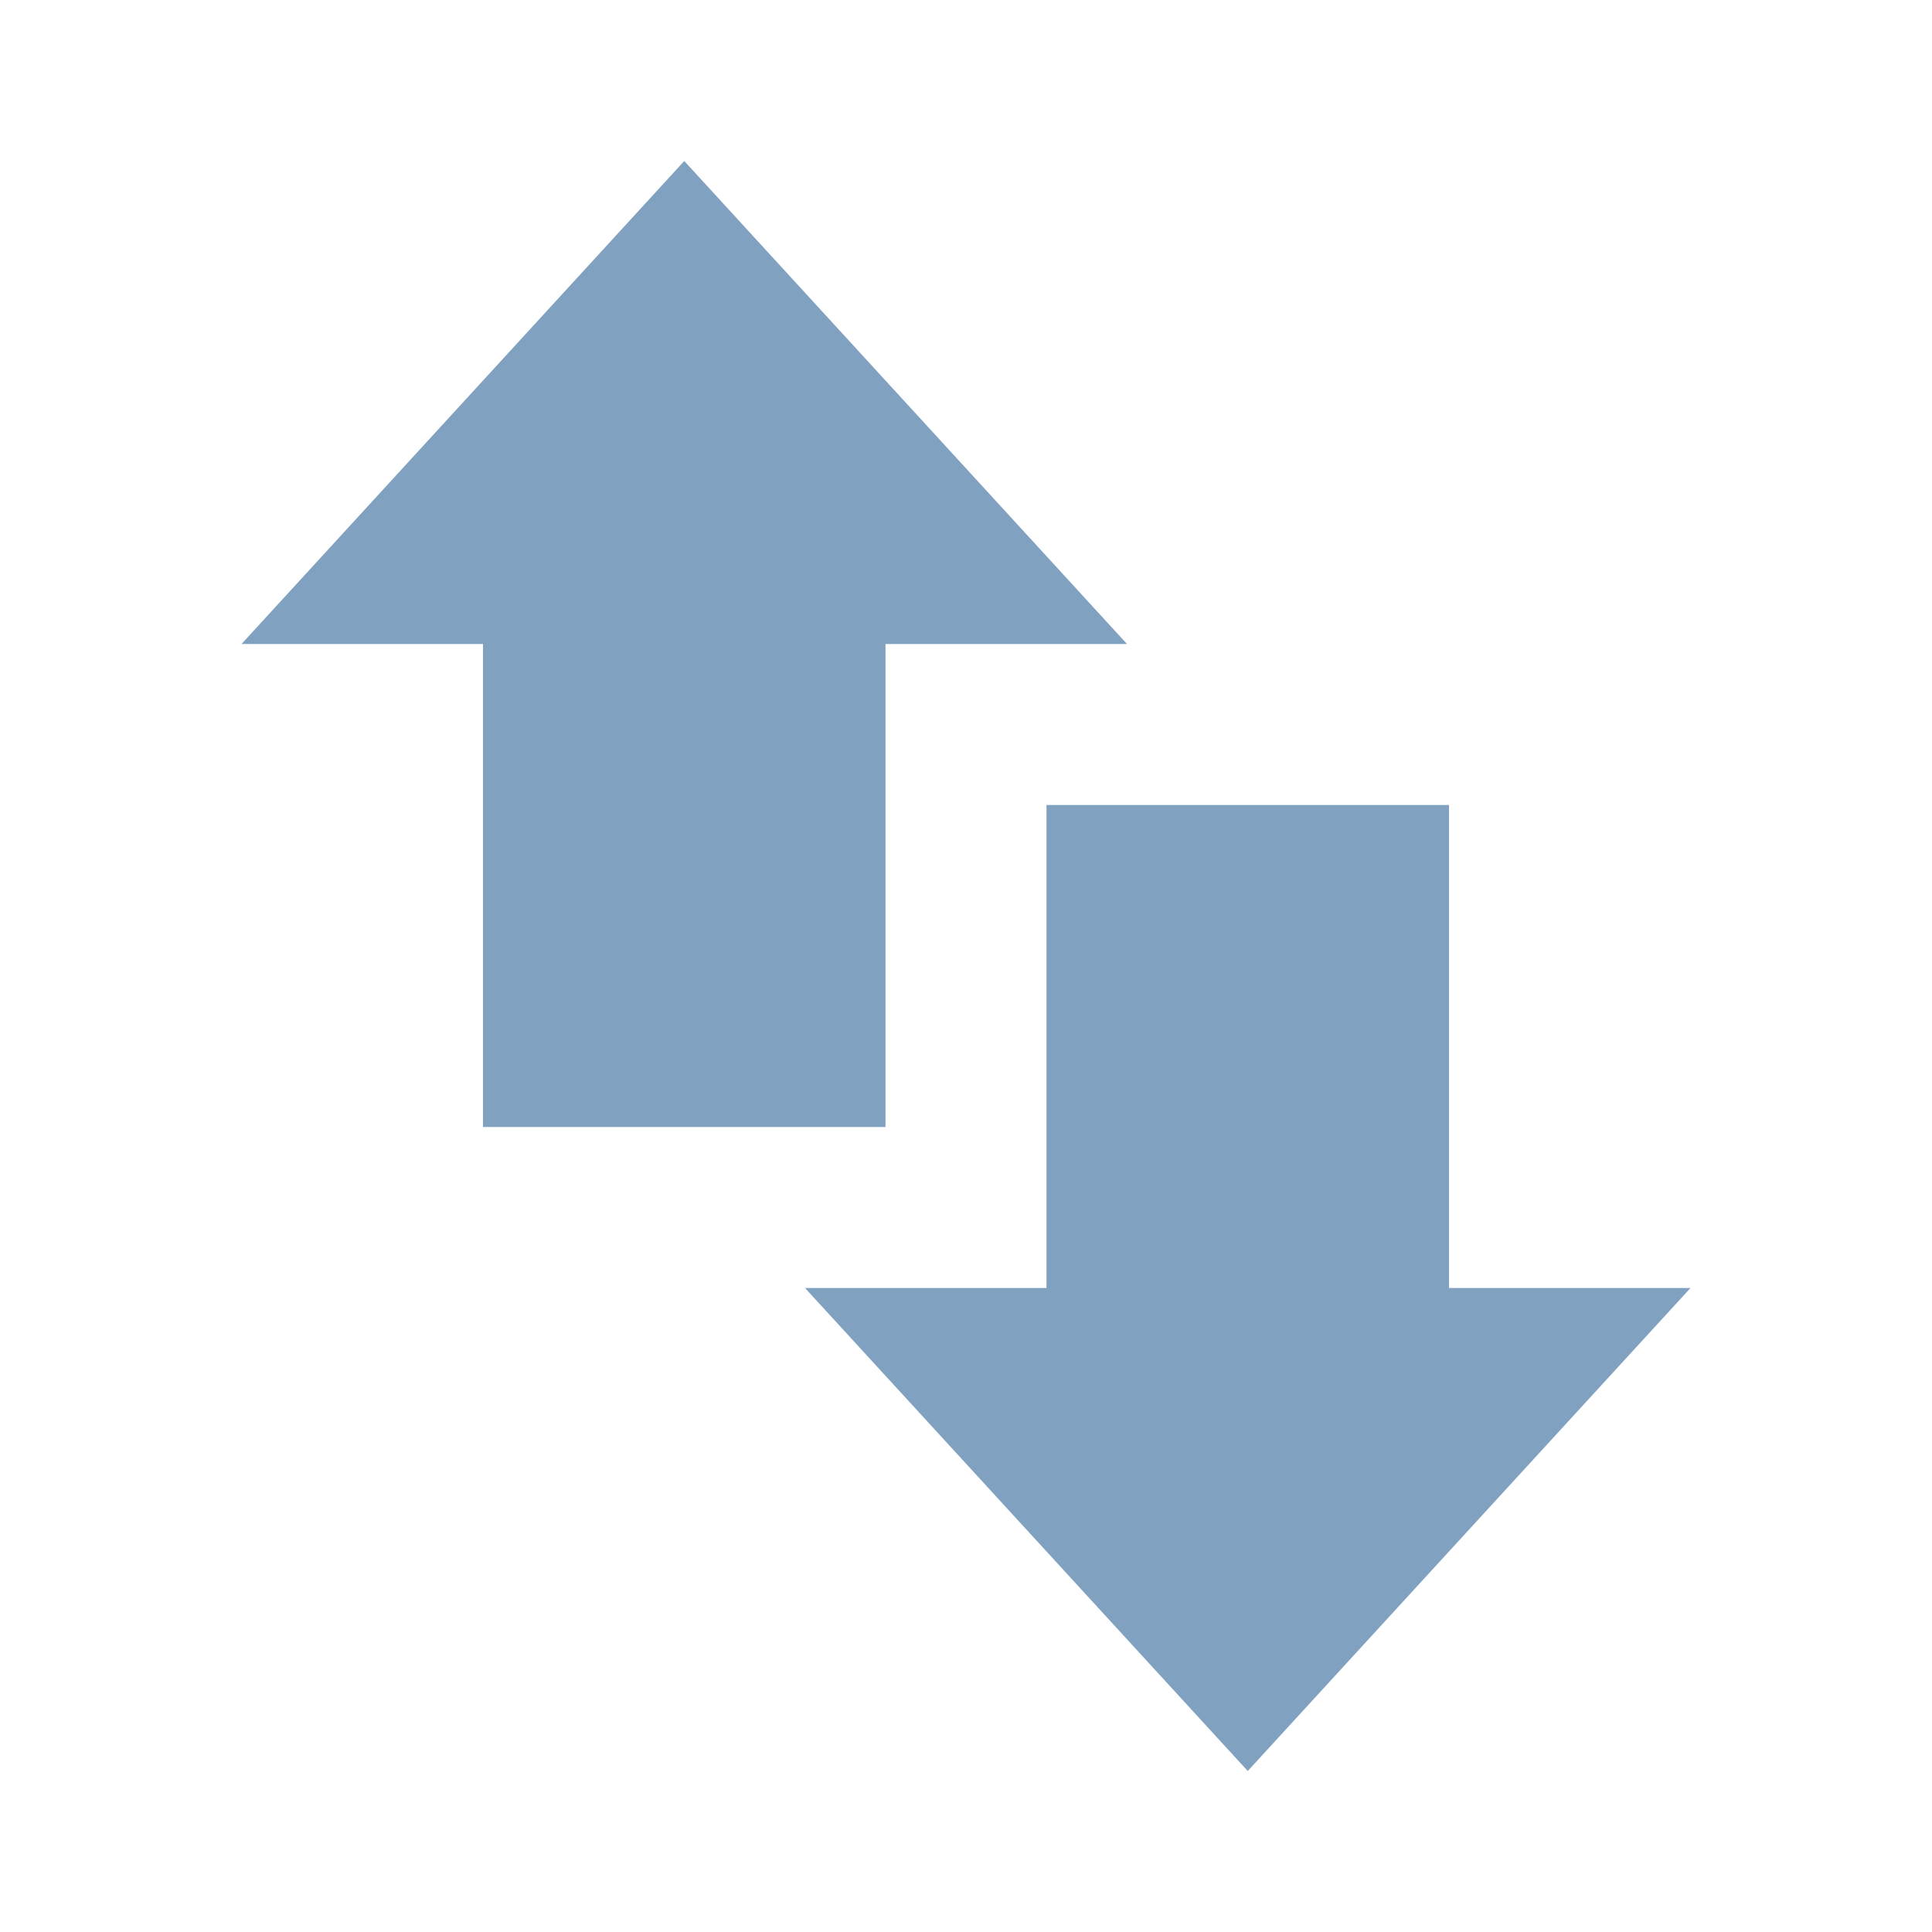
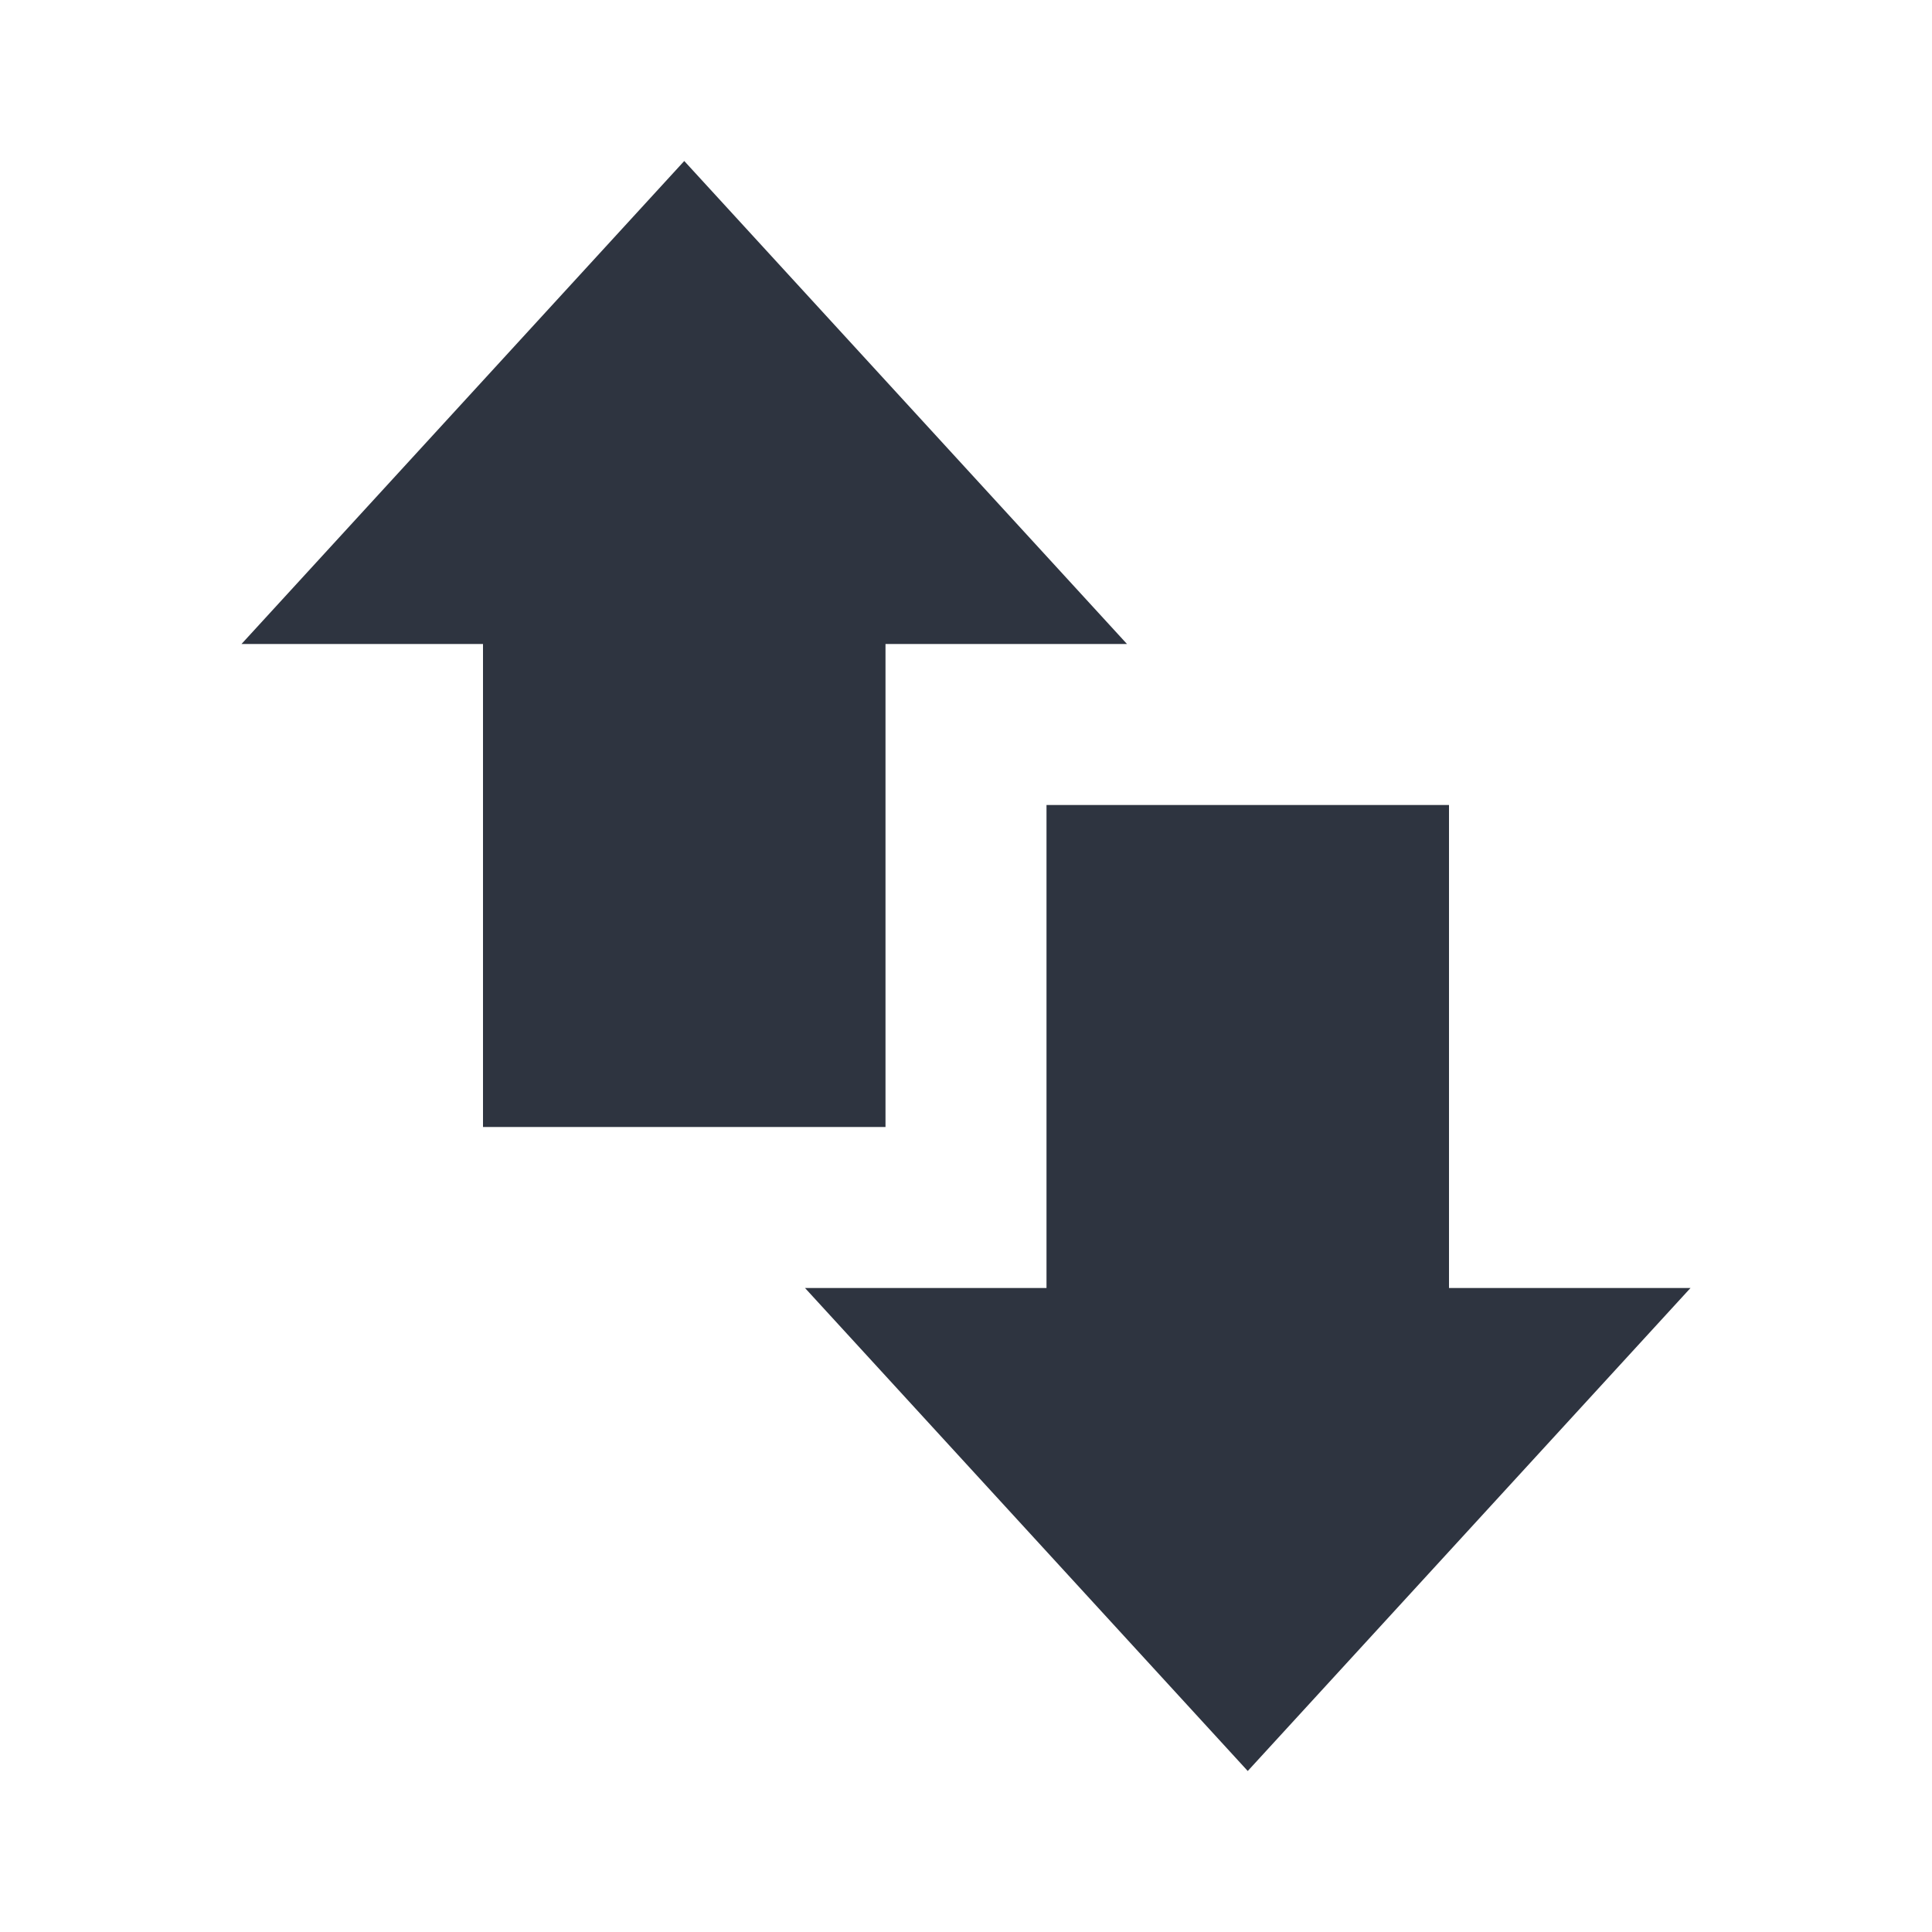
<svg style="width:24px;height:24px" viewBox="0 0 24 24">
-   <path fill="#81a1c1" d="M14,8H11V14H6V8H3L8.5,2L14,8M15.5,22L21,16H18V10H13V16H10L15.5,22Z" />
+   <path fill="#2e3440" d="M14,8H11V14H6V8H3L8.5,2L14,8M15.5,22L21,16H18V10H13V16H10L15.5,22Z" />
</svg>
